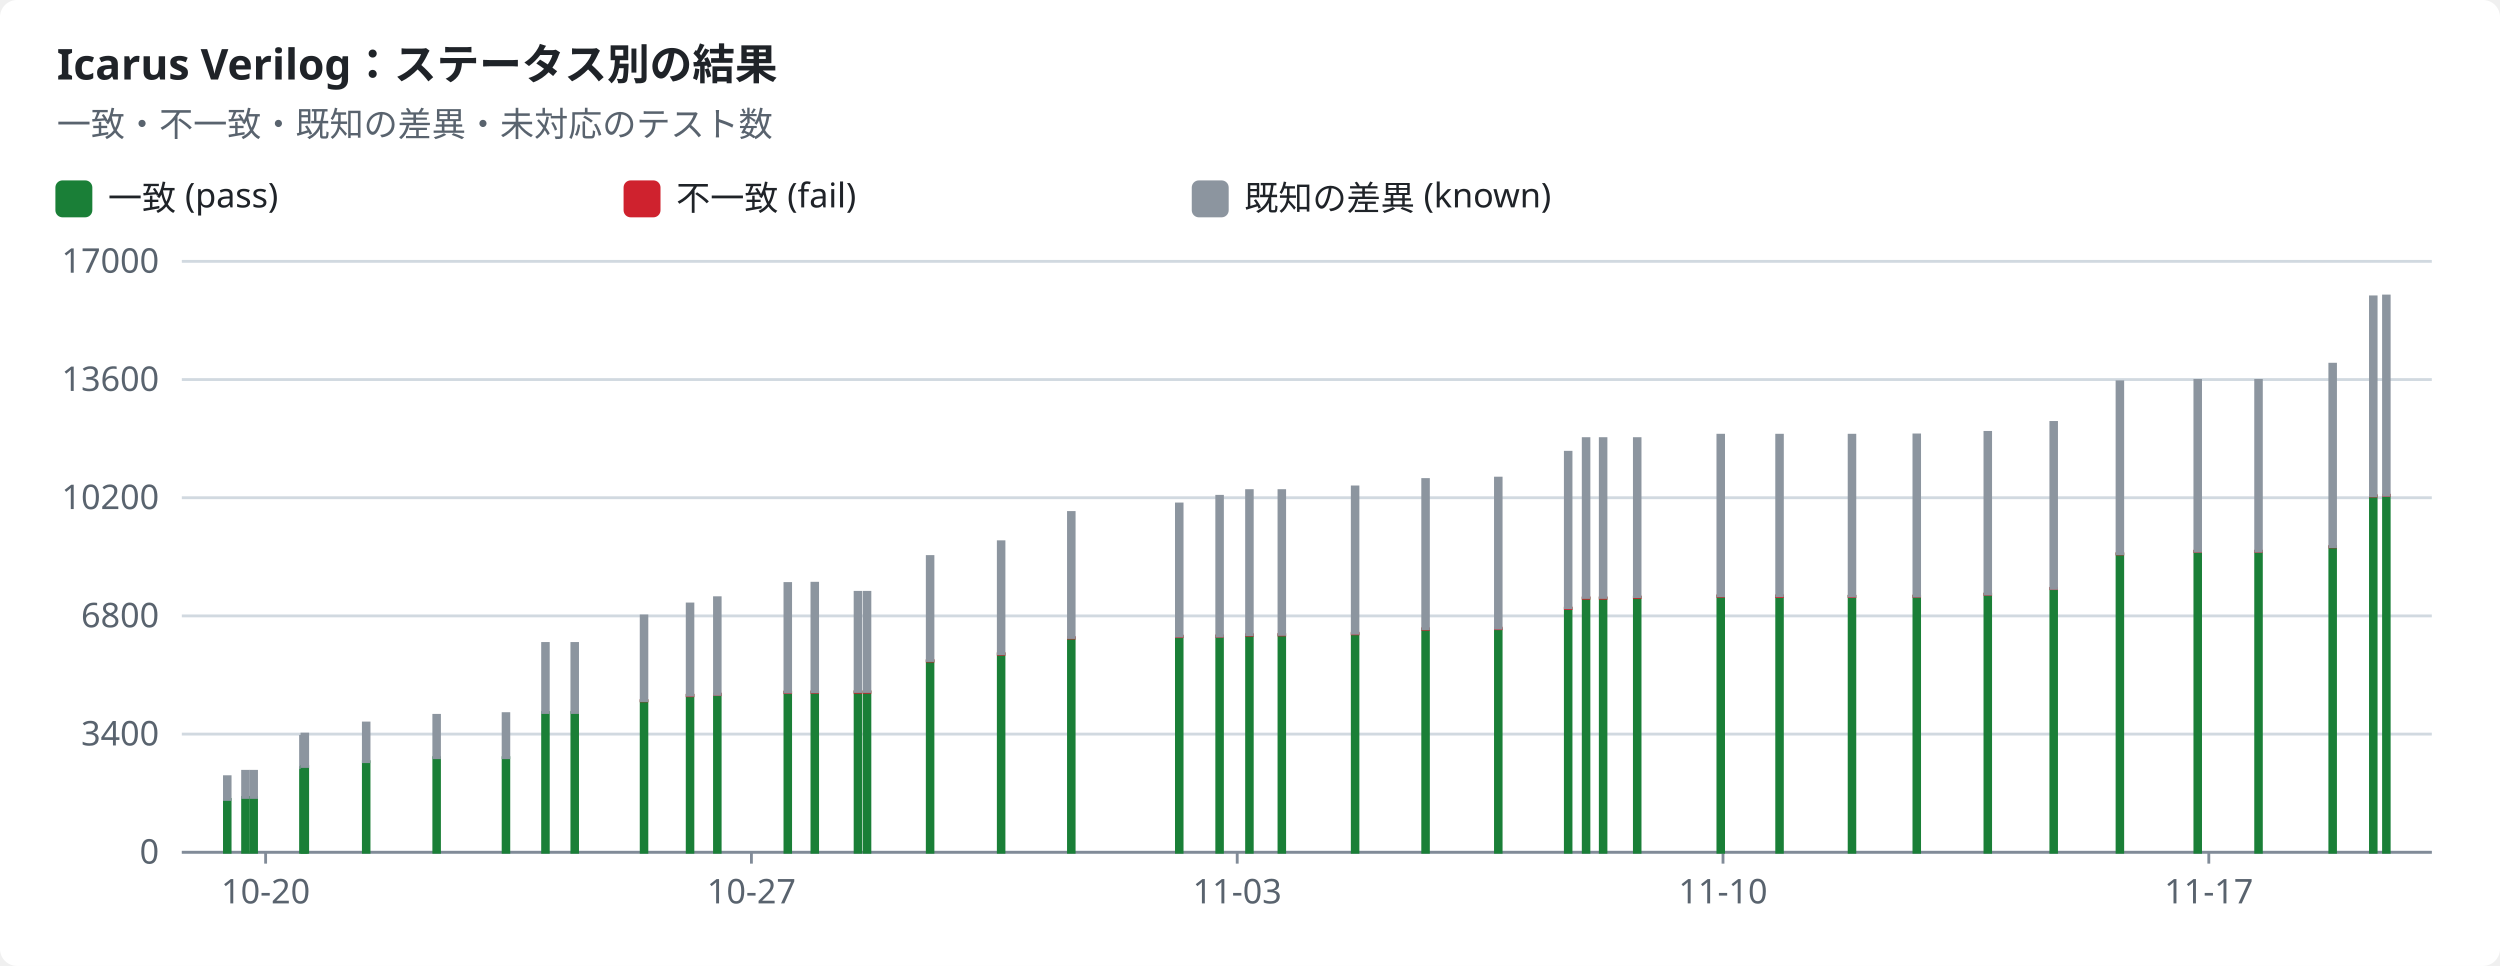
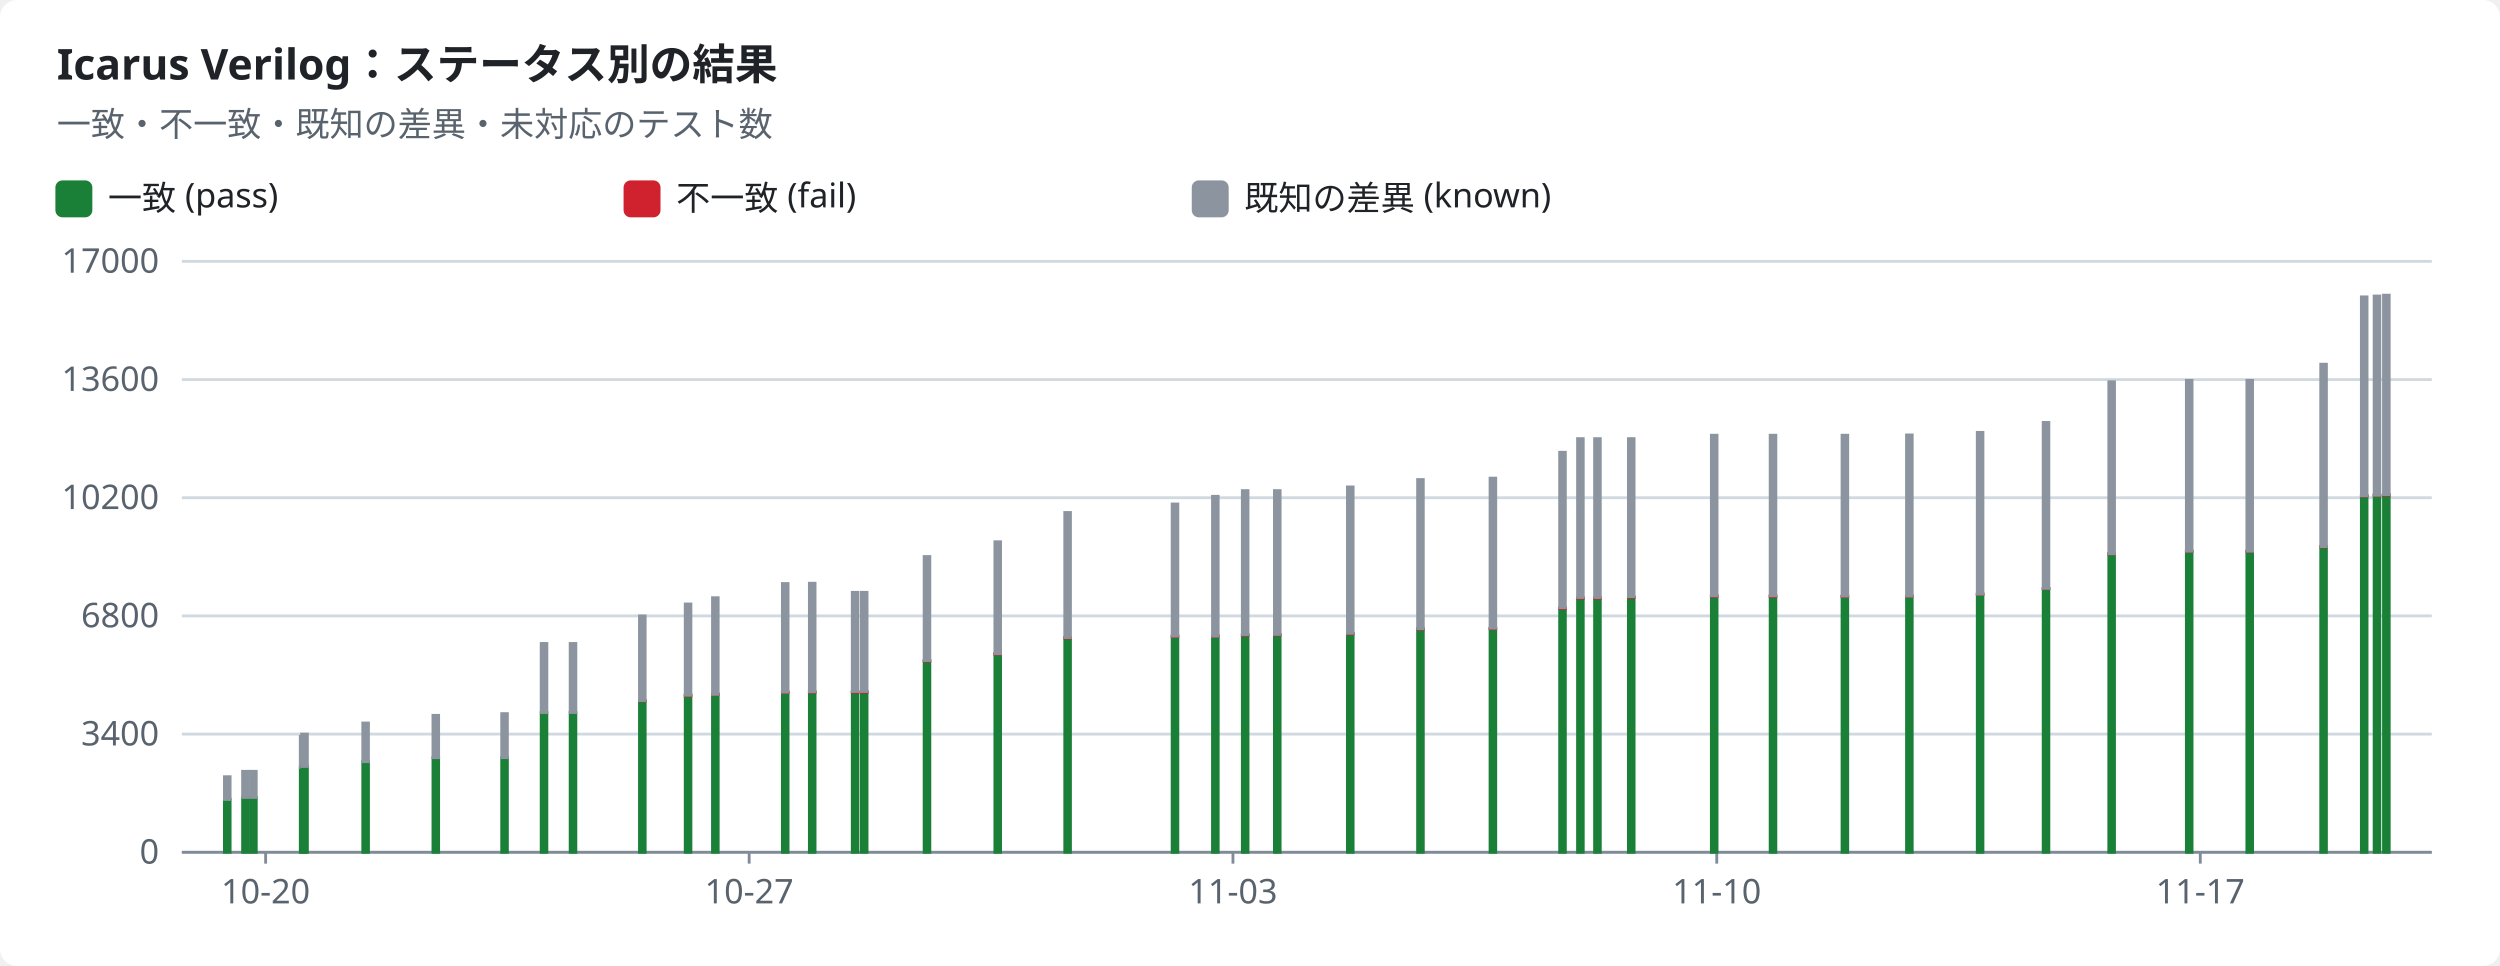
<svg xmlns="http://www.w3.org/2000/svg" width="880" height="340" viewBox="0 0 880 340" role="img">
  <style>text{font-family:-apple-system,BlinkMacSystemFont,"Segoe UI","Noto Sans",Helvetica,Arial,sans-serif;font-size:12px;fill:#1f2328;stroke:none}.bg{fill:#ffffff}.muted{fill:#59636e}.title{font-size:15px;font-weight:600}.grid{stroke:#d1d9e0;stroke-width:1}.axis{stroke:#818b98;stroke-width:1}.line{fill:none;stroke-width:2}.dashed{stroke-dasharray:5 4}.c-pass{stroke:#1a7f37;fill:#1a7f37}.c-fail{stroke:#cf222e;fill:#cf222e}.c-known{stroke:#8c959f;fill:#8c959f}.c-unsupported{stroke:#bf8700;fill:#bf8700}.line{fill:none}.mk{fill:none;stroke-width:1.6}@media (prefers-color-scheme:dark){text{fill:#f0f6fc}.bg{fill:#0d1117}.muted{fill:#9198a1}.grid{stroke:#3d444d}.axis{stroke:#656c76}.c-pass{stroke:#3fb950;fill:#3fb950}.c-fail{stroke:#f85149;fill:#f85149}.c-known{stroke:#6e7681;fill:#6e7681}.c-unsupported{stroke:#d29922;fill:#d29922}.line{fill:none}.mk{fill:none;stroke-width:1.6}}</style>
  <rect class="bg" width="880" height="340" rx="6" />
  <text x="20.0" y="28.0" class="title" text-anchor="start">Icarus Verilog：ステータス別の結果</text>
  <text x="20.0" y="48.0" class="muted" text-anchor="start">一致・不一致・既知の差異・未対応のテスト数</text>
  <rect class="c-pass" x="20" y="64" width="12" height="12" rx="2" />
  <text x="38.0" y="74.0" text-anchor="start">一致 (pass)</text>
  <rect class="c-fail" x="220" y="64" width="12" height="12" rx="2" />
  <text x="238.0" y="74.0" text-anchor="start">不一致 (fail)</text>
  <rect class="c-known" x="420" y="64" width="12" height="12" rx="2" />
  <text x="438.0" y="74.0" text-anchor="start">既知の差異 (known)</text>
  <line class="grid" x1="64" x2="856" y1="300.0" y2="300.0" />
  <text x="56.0" y="304.0" class="muted" text-anchor="end">0</text>
  <line class="grid" x1="64" x2="856" y1="258.4" y2="258.4" />
  <text x="56.0" y="262.4" class="muted" text-anchor="end">3400</text>
  <line class="grid" x1="64" x2="856" y1="216.8" y2="216.8" />
  <text x="56.0" y="220.8" class="muted" text-anchor="end">6800</text>
  <line class="grid" x1="64" x2="856" y1="175.2" y2="175.2" />
  <text x="56.0" y="179.2" class="muted" text-anchor="end">10200</text>
  <line class="grid" x1="64" x2="856" y1="133.6" y2="133.6" />
  <text x="56.0" y="137.6" class="muted" text-anchor="end">13600</text>
  <line class="grid" x1="64" x2="856" y1="92.0" y2="92.0" />
  <text x="56.0" y="96.0" class="muted" text-anchor="end">17000</text>
  <line class="axis" x1="64" x2="856" y1="300" y2="300" />
  <line class="axis" x1="93.5" x2="93.5" y1="300" y2="304" />
  <text x="93.5" y="318.0" class="muted" text-anchor="middle">10-20</text>
-   <line class="axis" x1="264.5" x2="264.5" y1="300" y2="304" />
-   <text x="264.5" y="318.0" class="muted" text-anchor="middle">10-27</text>
-   <line class="axis" x1="435.5" x2="435.5" y1="300" y2="304" />
-   <text x="435.5" y="318.0" class="muted" text-anchor="middle">11-03</text>
-   <line class="axis" x1="606.5" x2="606.5" y1="300" y2="304" />
-   <text x="606.5" y="318.0" class="muted" text-anchor="middle">11-10</text>
-   <line class="axis" x1="777.5" x2="777.5" y1="300" y2="304" />
-   <text x="777.5" y="318.0" class="muted" text-anchor="middle">11-17</text>
+   <line class="axis" x1="263.7" x2="263.7" y1="300" y2="304" />
+   <text x="263.7" y="318.0" class="muted" text-anchor="middle">10-27</text>
+   <line class="axis" x1="434.0" x2="434.0" y1="300" y2="304" />
+   <text x="434.0" y="318.0" class="muted" text-anchor="middle">11-03</text>
+   <line class="axis" x1="604.3" x2="604.3" y1="300" y2="304" />
+   <text x="604.3" y="318.0" class="muted" text-anchor="middle">11-10</text>
+   <line class="axis" x1="774.5" x2="774.5" y1="300" y2="304" />
+   <text x="774.5" y="318.0" class="muted" text-anchor="middle">11-17</text>
  <rect class="c-pass" x="79.0" y="281.4" width="2.0" height="18.6" />
  <rect class="c-known" x="79.0" y="273.4" width="2.0" height="8.0" />
  <rect class="c-pass" x="85.4" y="280.7" width="2.0" height="19.3" />
  <rect class="c-known" x="85.4" y="271.5" width="2.0" height="9.2" />
-   <rect class="c-pass" x="88.3" y="280.7" width="2.0" height="19.3" />
-   <rect class="c-known" x="88.3" y="271.5" width="2.0" height="9.2" />
-   <rect class="c-pass" x="105.8" y="270.2" width="2.0" height="29.8" />
-   <rect class="c-known" x="105.8" y="259.2" width="2.0" height="11.0" />
-   <rect class="c-pass" x="106.3" y="269.8" width="2.0" height="30.2" />
-   <rect class="c-known" x="106.3" y="258.4" width="2.0" height="11.4" />
-   <rect class="c-pass" x="127.9" y="268.1" width="2.0" height="31.9" />
-   <rect class="c-known" x="127.9" y="254.5" width="2.0" height="13.6" />
-   <rect class="c-pass" x="152.7" y="266.7" width="2.0" height="33.3" />
-   <rect class="c-known" x="152.7" y="251.8" width="2.0" height="14.9" />
-   <rect class="c-pass" x="177.1" y="266.7" width="2.0" height="33.3" />
-   <rect class="c-known" x="177.1" y="251.2" width="2.0" height="15.5" />
-   <rect class="c-pass" x="191.0" y="250.8" width="2.0" height="49.2" />
-   <rect class="c-fail" x="191.0" y="250.8" width="2.0" height="0.0" />
-   <rect class="c-known" x="191.0" y="226.5" width="2.0" height="24.3" />
-   <rect class="c-pass" x="201.3" y="250.8" width="2.0" height="49.2" />
-   <rect class="c-fail" x="201.3" y="250.8" width="2.0" height="0.0" />
-   <rect class="c-known" x="201.3" y="226.5" width="2.0" height="24.3" />
-   <rect class="c-pass" x="225.7" y="246.7" width="2.0" height="53.3" />
-   <rect class="c-fail" x="225.7" y="246.6" width="2.0" height="0.1" />
-   <rect class="c-known" x="225.7" y="216.8" width="2.0" height="29.8" />
-   <rect class="c-pass" x="241.9" y="244.8" width="2.0" height="55.2" />
-   <rect class="c-fail" x="241.9" y="244.7" width="2.0" height="0.2" />
-   <rect class="c-known" x="241.9" y="212.6" width="2.0" height="32.1" />
-   <rect class="c-pass" x="251.5" y="244.5" width="2.0" height="55.5" />
-   <rect class="c-fail" x="251.5" y="244.3" width="2.0" height="0.2" />
-   <rect class="c-known" x="251.5" y="210.4" width="2.0" height="34.0" />
-   <rect class="c-pass" x="276.3" y="243.7" width="2.0" height="56.3" />
-   <rect class="c-fail" x="276.3" y="243.6" width="2.0" height="0.2" />
-   <rect class="c-known" x="276.3" y="205.4" width="2.0" height="38.2" />
-   <rect class="c-pass" x="285.8" y="243.7" width="2.0" height="56.3" />
-   <rect class="c-fail" x="285.8" y="243.5" width="2.0" height="0.2" />
-   <rect class="c-known" x="285.8" y="205.3" width="2.0" height="38.2" />
-   <rect class="c-pass" x="301.0" y="243.6" width="2.0" height="56.4" />
-   <rect class="c-fail" x="301.0" y="243.5" width="2.0" height="0.2" />
-   <rect class="c-known" x="301.0" y="208.5" width="2.0" height="34.9" />
-   <rect class="c-pass" x="304.2" y="243.6" width="2.0" height="56.4" />
-   <rect class="c-fail" x="304.2" y="243.5" width="2.0" height="0.2" />
-   <rect class="c-known" x="304.2" y="208.5" width="2.0" height="34.9" />
-   <rect class="c-pass" x="326.4" y="232.7" width="2.0" height="67.3" />
-   <rect class="c-fail" x="326.4" y="232.5" width="2.0" height="0.2" />
-   <rect class="c-known" x="326.4" y="195.9" width="2.0" height="36.6" />
-   <rect class="c-pass" x="351.4" y="230.2" width="2.0" height="69.8" />
-   <rect class="c-fail" x="351.4" y="230.1" width="2.0" height="0.2" />
-   <rect class="c-known" x="351.4" y="190.7" width="2.0" height="39.4" />
-   <rect class="c-pass" x="376.1" y="224.6" width="2.0" height="75.4" />
-   <rect class="c-fail" x="376.1" y="224.4" width="2.0" height="0.2" />
-   <rect class="c-known" x="376.1" y="180.4" width="2.0" height="44.0" />
-   <rect class="c-pass" x="414.1" y="224.1" width="2.0" height="75.9" />
-   <rect class="c-fail" x="414.1" y="223.9" width="2.0" height="0.2" />
-   <rect class="c-known" x="414.1" y="177.4" width="2.0" height="46.5" />
-   <rect class="c-pass" x="428.3" y="224.0" width="2.0" height="76.0" />
-   <rect class="c-fail" x="428.3" y="223.8" width="2.0" height="0.2" />
-   <rect class="c-known" x="428.3" y="174.7" width="2.0" height="49.2" />
-   <rect class="c-pass" x="438.8" y="223.6" width="2.0" height="76.4" />
-   <rect class="c-fail" x="438.8" y="223.4" width="2.0" height="0.2" />
-   <rect class="c-known" x="438.8" y="172.7" width="2.0" height="50.7" />
-   <rect class="c-pass" x="450.2" y="223.5" width="2.0" height="76.5" />
-   <rect class="c-fail" x="450.2" y="223.3" width="2.0" height="0.2" />
-   <rect class="c-known" x="450.2" y="172.7" width="2.0" height="50.6" />
-   <rect class="c-pass" x="476.0" y="223.1" width="2.0" height="76.9" />
-   <rect class="c-fail" x="476.0" y="222.9" width="2.0" height="0.2" />
-   <rect class="c-known" x="476.0" y="171.4" width="2.0" height="51.5" />
-   <rect class="c-pass" x="500.8" y="221.5" width="2.0" height="78.5" />
-   <rect class="c-fail" x="500.8" y="221.3" width="2.0" height="0.2" />
-   <rect class="c-known" x="500.8" y="168.8" width="2.0" height="52.5" />
-   <rect class="c-pass" x="526.4" y="221.4" width="2.0" height="78.6" />
-   <rect class="c-fail" x="526.4" y="221.1" width="2.0" height="0.2" />
-   <rect class="c-known" x="526.4" y="168.3" width="2.0" height="52.8" />
-   <rect class="c-pass" x="551.0" y="214.2" width="2.0" height="85.8" />
-   <rect class="c-fail" x="551.0" y="214.0" width="2.0" height="0.2" />
-   <rect class="c-known" x="551.0" y="159.2" width="2.0" height="54.7" />
-   <rect class="c-pass" x="557.3" y="210.6" width="2.0" height="89.4" />
-   <rect class="c-fail" x="557.3" y="210.4" width="2.0" height="0.2" />
-   <rect class="c-known" x="557.3" y="154.4" width="2.0" height="55.9" />
-   <rect class="c-pass" x="563.3" y="210.6" width="2.0" height="89.4" />
-   <rect class="c-fail" x="563.3" y="210.4" width="2.0" height="0.2" />
-   <rect class="c-known" x="563.3" y="154.4" width="2.0" height="55.9" />
-   <rect class="c-pass" x="575.3" y="210.3" width="2.0" height="89.7" />
-   <rect class="c-fail" x="575.3" y="210.1" width="2.0" height="0.2" />
-   <rect class="c-known" x="575.3" y="154.4" width="2.0" height="55.6" />
-   <rect class="c-pass" x="604.7" y="209.9" width="2.0" height="90.1" />
-   <rect class="c-fail" x="604.7" y="209.7" width="2.0" height="0.2" />
-   <rect class="c-known" x="604.7" y="153.2" width="2.0" height="56.5" />
-   <rect class="c-pass" x="625.4" y="209.9" width="2.0" height="90.1" />
-   <rect class="c-fail" x="625.4" y="209.7" width="2.0" height="0.3" />
-   <rect class="c-known" x="625.4" y="153.2" width="2.0" height="56.5" />
-   <rect class="c-pass" x="650.9" y="209.9" width="2.0" height="90.1" />
-   <rect class="c-fail" x="650.9" y="209.9" width="2.0" height="0.1" />
-   <rect class="c-known" x="650.9" y="153.2" width="2.0" height="56.6" />
-   <rect class="c-pass" x="673.7" y="209.9" width="2.0" height="90.1" />
-   <rect class="c-fail" x="673.7" y="209.8" width="2.0" height="0.1" />
-   <rect class="c-known" x="673.7" y="153.1" width="2.0" height="56.7" />
-   <rect class="c-pass" x="698.7" y="209.2" width="2.0" height="90.8" />
-   <rect class="c-fail" x="698.7" y="209.1" width="2.0" height="0.1" />
-   <rect class="c-known" x="698.7" y="152.2" width="2.0" height="56.9" />
-   <rect class="c-pass" x="721.9" y="207.2" width="2.0" height="92.8" />
-   <rect class="c-fail" x="721.9" y="207.1" width="2.0" height="0.1" />
-   <rect class="c-known" x="721.9" y="148.7" width="2.0" height="58.4" />
-   <rect class="c-pass" x="745.2" y="195.0" width="2.0" height="105.0" />
-   <rect class="c-fail" x="745.2" y="194.9" width="2.0" height="0.1" />
-   <rect class="c-known" x="745.2" y="134.4" width="2.0" height="60.5" />
-   <rect class="c-pass" x="772.6" y="194.1" width="2.0" height="105.9" />
-   <rect class="c-fail" x="772.6" y="194.0" width="2.0" height="0.1" />
-   <rect class="c-known" x="772.6" y="133.9" width="2.0" height="60.1" />
-   <rect class="c-pass" x="794.0" y="194.1" width="2.0" height="105.9" />
-   <rect class="c-fail" x="794.0" y="194.0" width="2.0" height="0.1" />
-   <rect class="c-known" x="794.0" y="133.9" width="2.0" height="60.1" />
-   <rect class="c-pass" x="820.1" y="192.5" width="2.0" height="107.5" />
-   <rect class="c-fail" x="820.1" y="192.4" width="2.0" height="0.1" />
-   <rect class="c-known" x="820.1" y="128.2" width="2.0" height="64.2" />
-   <rect class="c-pass" x="834.4" y="174.6" width="2.0" height="125.4" />
-   <rect class="c-fail" x="834.4" y="174.5" width="2.0" height="0.1" />
-   <rect class="c-known" x="834.4" y="104.5" width="2.0" height="70.0" />
-   <rect class="c-pass" x="839.0" y="174.4" width="2.0" height="125.6" />
-   <rect class="c-fail" x="839.0" y="174.3" width="2.0" height="0.1" />
-   <rect class="c-known" x="839.0" y="104.2" width="2.0" height="70.1" />
+   <rect class="c-pass" x="88.2" y="280.7" width="2.0" height="19.3" />
+   <rect class="c-known" x="88.2" y="271.5" width="2.0" height="9.2" />
+   <rect class="c-pass" x="105.7" y="270.2" width="2.0" height="29.8" />
+   <rect class="c-known" x="105.7" y="259.2" width="2.0" height="11.0" />
+   <rect class="c-pass" x="106.2" y="269.8" width="2.0" height="30.2" />
+   <rect class="c-known" x="106.2" y="258.4" width="2.0" height="11.4" />
+   <rect class="c-pass" x="127.7" y="268.1" width="2.0" height="31.9" />
+   <rect class="c-known" x="127.7" y="254.5" width="2.0" height="13.6" />
+   <rect class="c-pass" x="152.4" y="266.7" width="2.0" height="33.3" />
+   <rect class="c-known" x="152.4" y="251.8" width="2.0" height="14.9" />
+   <rect class="c-pass" x="176.6" y="266.7" width="2.0" height="33.3" />
+   <rect class="c-known" x="176.6" y="251.2" width="2.0" height="15.5" />
+   <rect class="c-pass" x="190.5" y="250.8" width="2.0" height="49.2" />
+   <rect class="c-fail" x="190.5" y="250.8" width="2.0" height="0.0" />
+   <rect class="c-known" x="190.5" y="226.5" width="2.0" height="24.3" />
+   <rect class="c-pass" x="200.7" y="250.8" width="2.0" height="49.2" />
+   <rect class="c-fail" x="200.7" y="250.8" width="2.0" height="0.0" />
+   <rect class="c-known" x="200.7" y="226.5" width="2.0" height="24.3" />
+   <rect class="c-pass" x="225.1" y="246.7" width="2.0" height="53.3" />
+   <rect class="c-fail" x="225.1" y="246.6" width="2.0" height="0.1" />
+   <rect class="c-known" x="225.1" y="216.8" width="2.0" height="29.8" />
+   <rect class="c-pass" x="241.2" y="244.8" width="2.0" height="55.2" />
+   <rect class="c-fail" x="241.2" y="244.7" width="2.0" height="0.2" />
+   <rect class="c-known" x="241.2" y="212.6" width="2.0" height="32.1" />
+   <rect class="c-pass" x="250.8" y="244.5" width="2.0" height="55.5" />
+   <rect class="c-fail" x="250.8" y="244.3" width="2.0" height="0.2" />
+   <rect class="c-known" x="250.8" y="210.4" width="2.0" height="34.0" />
+   <rect class="c-pass" x="275.4" y="243.7" width="2.0" height="56.3" />
+   <rect class="c-fail" x="275.4" y="243.6" width="2.0" height="0.2" />
+   <rect class="c-known" x="275.4" y="205.4" width="2.0" height="38.2" />
+   <rect class="c-pass" x="284.9" y="243.7" width="2.0" height="56.3" />
+   <rect class="c-fail" x="284.9" y="243.5" width="2.0" height="0.2" />
+   <rect class="c-known" x="284.9" y="205.3" width="2.0" height="38.2" />
+   <rect class="c-pass" x="300.0" y="243.6" width="2.0" height="56.4" />
+   <rect class="c-fail" x="300.0" y="243.5" width="2.0" height="0.2" />
+   <rect class="c-known" x="300.0" y="208.5" width="2.0" height="34.9" />
+   <rect class="c-pass" x="303.2" y="243.6" width="2.0" height="56.4" />
+   <rect class="c-fail" x="303.2" y="243.5" width="2.0" height="0.2" />
+   <rect class="c-known" x="303.2" y="208.5" width="2.0" height="34.9" />
+   <rect class="c-pass" x="325.3" y="232.7" width="2.0" height="67.3" />
+   <rect class="c-fail" x="325.3" y="232.5" width="2.0" height="0.2" />
+   <rect class="c-known" x="325.3" y="195.9" width="2.0" height="36.6" />
+   <rect class="c-pass" x="350.2" y="230.2" width="2.0" height="69.8" />
+   <rect class="c-fail" x="350.2" y="230.1" width="2.0" height="0.2" />
+   <rect class="c-known" x="350.2" y="190.7" width="2.0" height="39.4" />
+   <rect class="c-pass" x="374.8" y="224.6" width="2.0" height="75.4" />
+   <rect class="c-fail" x="374.8" y="224.4" width="2.0" height="0.2" />
+   <rect class="c-known" x="374.8" y="180.4" width="2.0" height="44.0" />
+   <rect class="c-pass" x="412.6" y="224.1" width="2.0" height="75.9" />
+   <rect class="c-fail" x="412.6" y="223.9" width="2.0" height="0.2" />
+   <rect class="c-known" x="412.6" y="177.4" width="2.0" height="46.5" />
+   <rect class="c-pass" x="426.8" y="224.0" width="2.0" height="76.0" />
+   <rect class="c-fail" x="426.8" y="223.8" width="2.0" height="0.2" />
+   <rect class="c-known" x="426.8" y="174.7" width="2.0" height="49.2" />
+   <rect class="c-pass" x="437.3" y="223.6" width="2.0" height="76.4" />
+   <rect class="c-fail" x="437.3" y="223.4" width="2.0" height="0.2" />
+   <rect class="c-known" x="437.3" y="172.7" width="2.0" height="50.7" />
+   <rect class="c-pass" x="448.6" y="223.5" width="2.0" height="76.5" />
+   <rect class="c-fail" x="448.6" y="223.3" width="2.0" height="0.2" />
+   <rect class="c-known" x="448.6" y="172.7" width="2.0" height="50.6" />
+   <rect class="c-pass" x="474.3" y="223.1" width="2.0" height="76.9" />
+   <rect class="c-fail" x="474.3" y="222.9" width="2.0" height="0.2" />
+   <rect class="c-known" x="474.3" y="171.4" width="2.0" height="51.5" />
+   <rect class="c-pass" x="499.0" y="221.5" width="2.0" height="78.5" />
+   <rect class="c-fail" x="499.0" y="221.3" width="2.0" height="0.2" />
+   <rect class="c-known" x="499.0" y="168.8" width="2.0" height="52.5" />
+   <rect class="c-pass" x="524.5" y="221.4" width="2.0" height="78.6" />
+   <rect class="c-fail" x="524.5" y="221.1" width="2.0" height="0.2" />
+   <rect class="c-known" x="524.5" y="168.3" width="2.0" height="52.8" />
+   <rect class="c-pass" x="549.0" y="214.2" width="2.0" height="85.8" />
+   <rect class="c-fail" x="549.0" y="214.0" width="2.0" height="0.2" />
+   <rect class="c-known" x="549.0" y="159.2" width="2.0" height="54.7" />
+   <rect class="c-pass" x="555.3" y="210.6" width="2.0" height="89.4" />
+   <rect class="c-fail" x="555.3" y="210.4" width="2.0" height="0.2" />
+   <rect class="c-known" x="555.3" y="154.4" width="2.0" height="55.9" />
+   <rect class="c-pass" x="561.3" y="210.6" width="2.0" height="89.4" />
+   <rect class="c-fail" x="561.3" y="210.4" width="2.0" height="0.2" />
+   <rect class="c-known" x="561.3" y="154.4" width="2.0" height="55.9" />
+   <rect class="c-pass" x="573.2" y="210.3" width="2.0" height="89.7" />
+   <rect class="c-fail" x="573.2" y="210.1" width="2.0" height="0.2" />
+   <rect class="c-known" x="573.2" y="154.4" width="2.0" height="55.6" />
+   <rect class="c-pass" x="602.4" y="209.9" width="2.0" height="90.1" />
+   <rect class="c-fail" x="602.4" y="209.7" width="2.0" height="0.2" />
+   <rect class="c-known" x="602.4" y="153.2" width="2.0" height="56.5" />
+   <rect class="c-pass" x="623.1" y="209.9" width="2.0" height="90.1" />
+   <rect class="c-fail" x="623.1" y="209.7" width="2.0" height="0.3" />
+   <rect class="c-known" x="623.1" y="153.2" width="2.0" height="56.5" />
+   <rect class="c-pass" x="648.4" y="209.9" width="2.0" height="90.1" />
+   <rect class="c-fail" x="648.4" y="209.9" width="2.0" height="0.1" />
+   <rect class="c-known" x="648.4" y="153.2" width="2.0" height="56.6" />
+   <rect class="c-pass" x="671.1" y="209.9" width="2.0" height="90.1" />
+   <rect class="c-fail" x="671.1" y="209.8" width="2.0" height="0.1" />
+   <rect class="c-known" x="671.1" y="153.1" width="2.0" height="56.7" />
+   <rect class="c-pass" x="696.0" y="209.2" width="2.0" height="90.8" />
+   <rect class="c-fail" x="696.0" y="209.1" width="2.0" height="0.1" />
+   <rect class="c-known" x="696.0" y="152.2" width="2.0" height="56.9" />
+   <rect class="c-pass" x="719.2" y="207.2" width="2.0" height="92.8" />
+   <rect class="c-fail" x="719.2" y="207.1" width="2.0" height="0.1" />
+   <rect class="c-known" x="719.2" y="148.7" width="2.0" height="58.4" />
+   <rect class="c-pass" x="742.3" y="195.0" width="2.0" height="105.0" />
+   <rect class="c-fail" x="742.3" y="194.9" width="2.0" height="0.1" />
+   <rect class="c-known" x="742.3" y="134.4" width="2.0" height="60.5" />
+   <rect class="c-pass" x="769.6" y="194.1" width="2.0" height="105.9" />
+   <rect class="c-fail" x="769.6" y="194.0" width="2.0" height="0.1" />
+   <rect class="c-known" x="769.6" y="133.9" width="2.0" height="60.1" />
+   <rect class="c-pass" x="790.9" y="194.1" width="2.0" height="105.9" />
+   <rect class="c-fail" x="790.9" y="194.0" width="2.0" height="0.1" />
+   <rect class="c-known" x="790.9" y="133.9" width="2.0" height="60.1" />
+   <rect class="c-pass" x="816.9" y="192.5" width="2.0" height="107.5" />
+   <rect class="c-fail" x="816.9" y="192.4" width="2.0" height="0.1" />
+   <rect class="c-known" x="816.9" y="128.2" width="2.0" height="64.2" />
+   <rect class="c-pass" x="831.2" y="174.6" width="2.0" height="125.4" />
+   <rect class="c-fail" x="831.2" y="174.5" width="2.0" height="0.1" />
+   <rect class="c-known" x="831.2" y="104.5" width="2.0" height="70.0" />
+   <rect class="c-pass" x="835.7" y="174.4" width="2.0" height="125.6" />
+   <rect class="c-fail" x="835.7" y="174.3" width="2.0" height="0.1" />
+   <rect class="c-known" x="835.7" y="104.2" width="2.0" height="70.1" />
+   <rect class="c-pass" x="839.0" y="174.3" width="2.0" height="125.7" />
+   <rect class="c-fail" x="839.0" y="174.2" width="2.0" height="0.1" />
+   <rect class="c-known" x="839.0" y="103.9" width="2.0" height="70.2" />
</svg>
